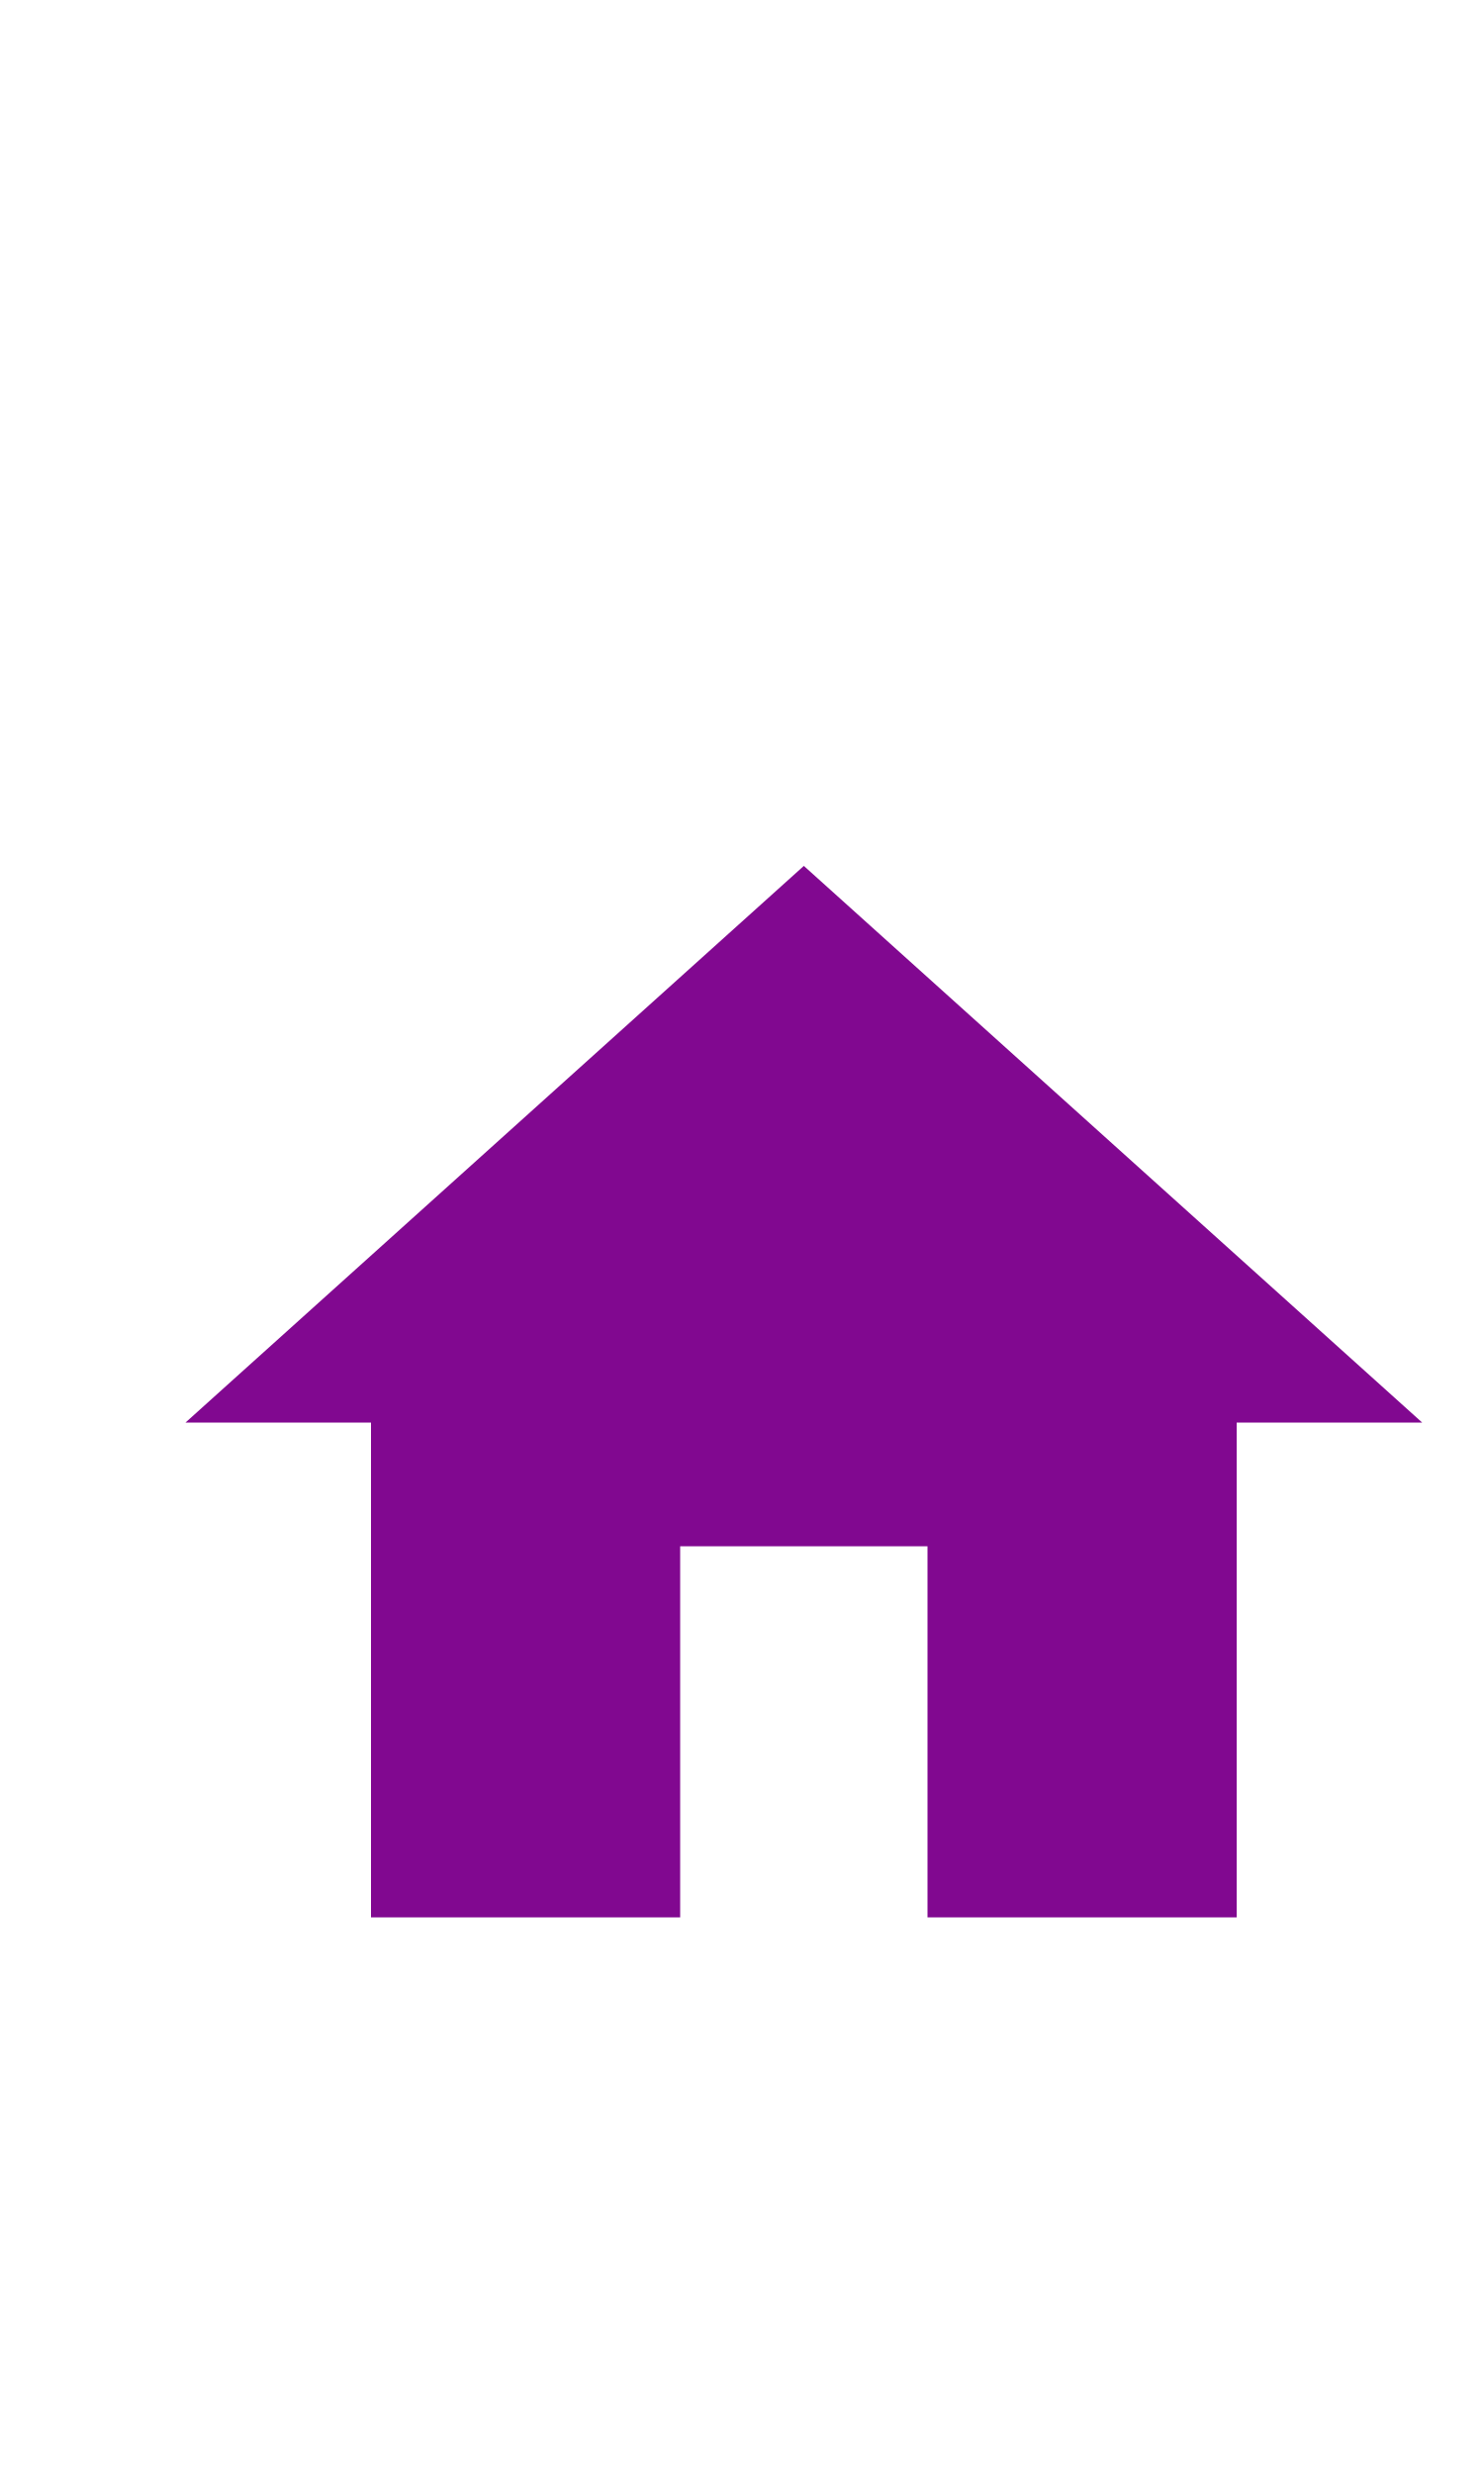
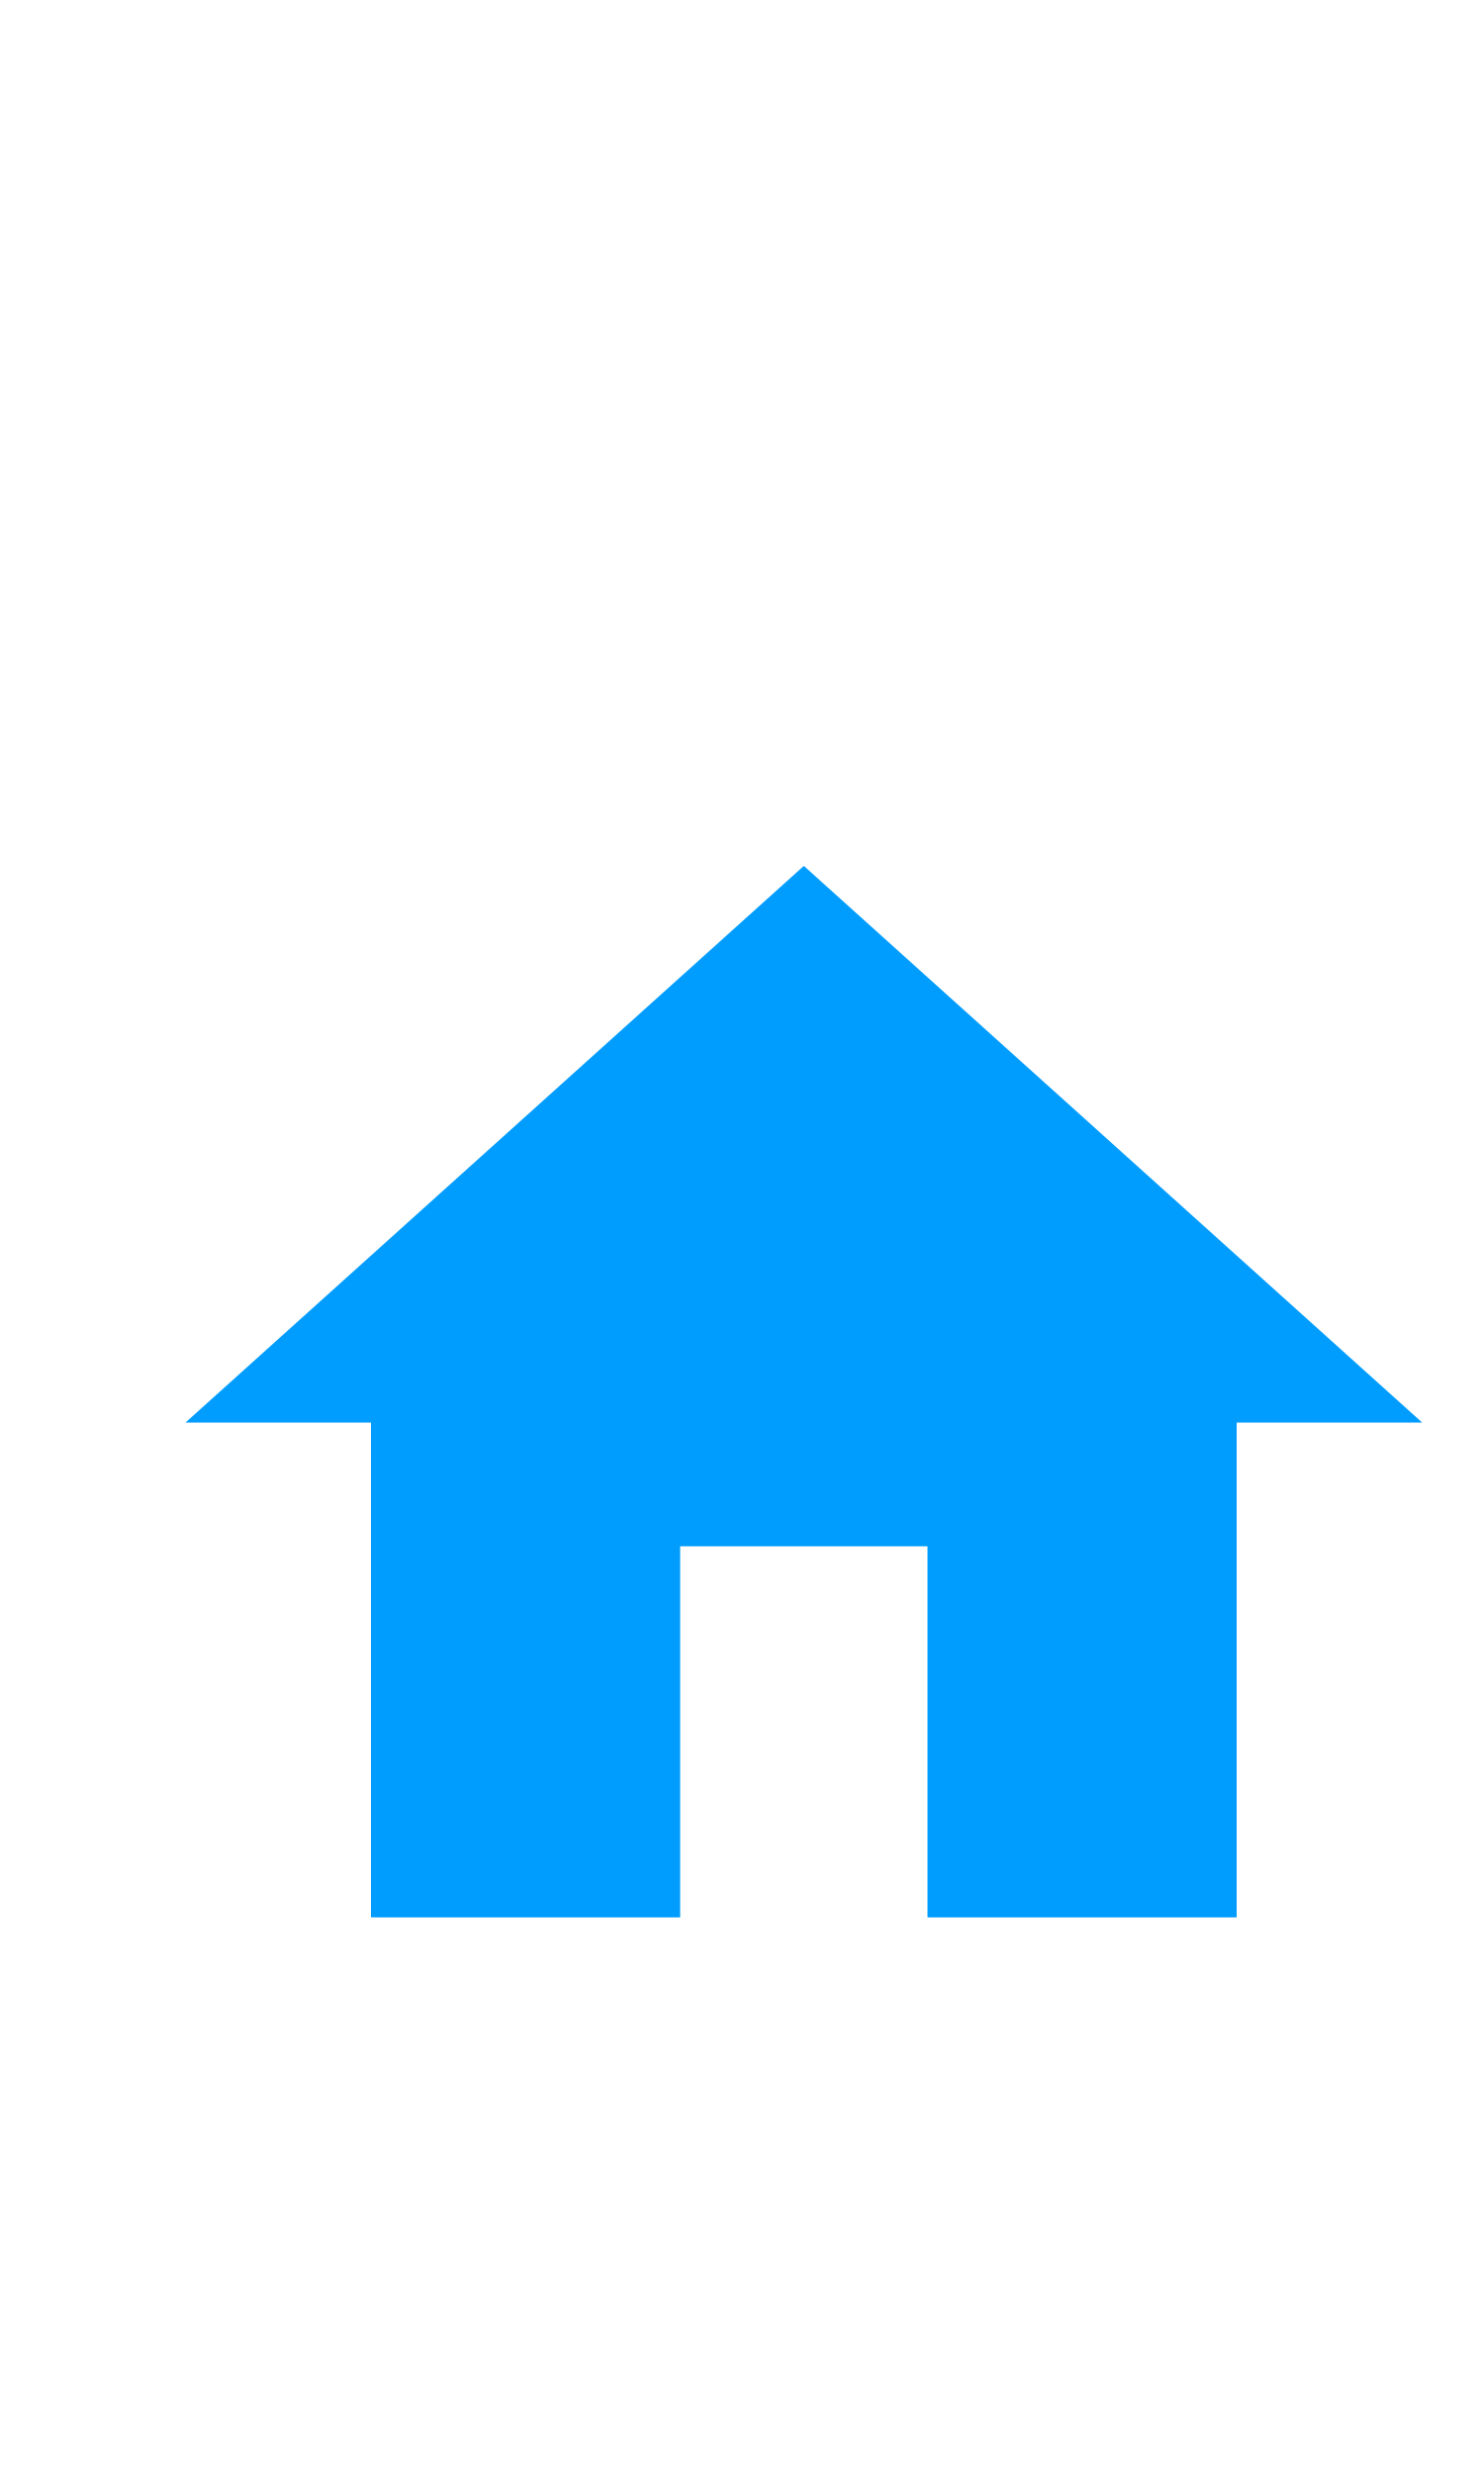
<svg xmlns="http://www.w3.org/2000/svg" width="24px" height="40px" viewBox="0 0 24 40" version="1.1" id="svg14">
  <defs id="defs18" />
  <g id="g61" transform="translate(1,11)">
    <path id="path2" d="M 0,0 H 24 V 24 H 0 Z" style="fill:none" />
-     <path style="fill:#810890;fill-opacity:1" id="path4" d="m 10,20 v -6 h 4 v 6 h 5 v -8 h 3 L 12,3 2,12 h 3 v 8 z" />
+     <path style="fill:#009dff;fill-opacity:1" id="path4" d="m 10,20 v -6 h 4 v 6 h 5 v -8 h 3 L 12,3 2,12 h 3 v 8 z" />
  </g>
</svg>
